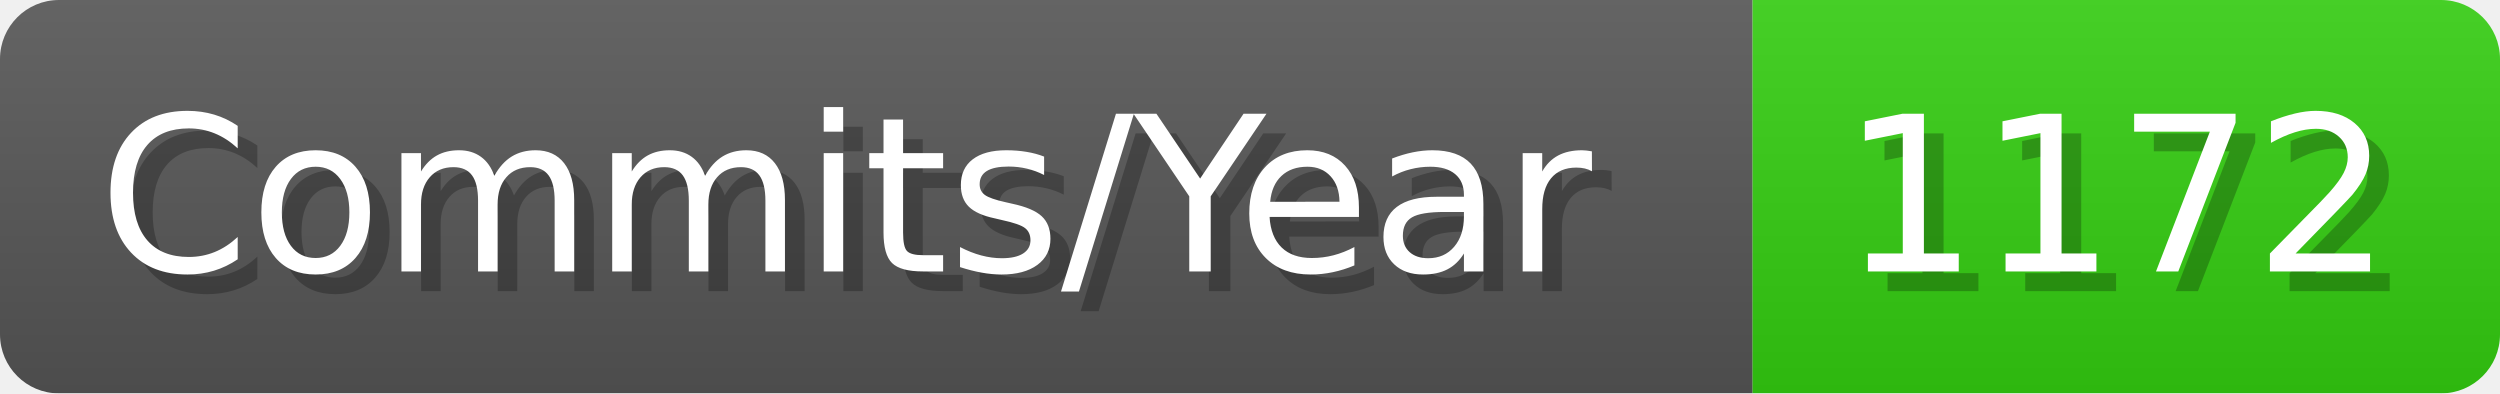
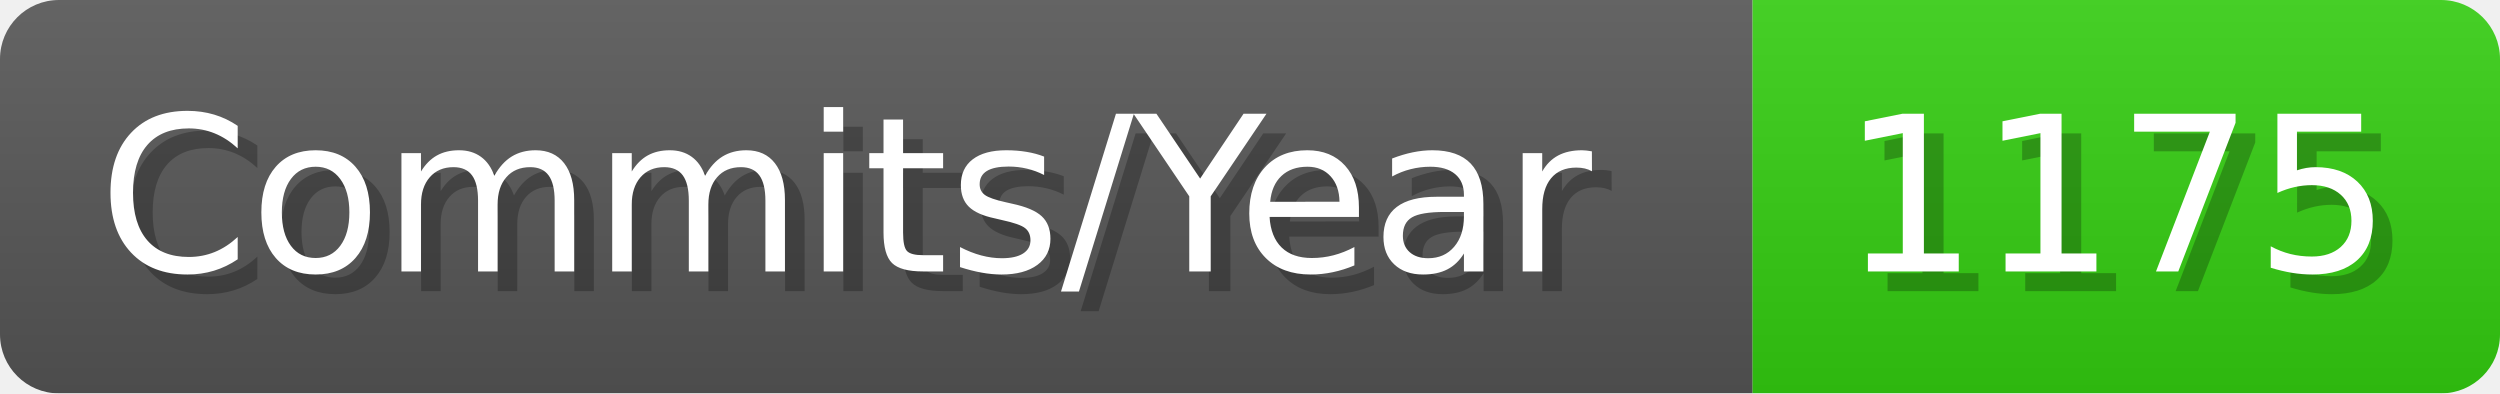
- <svg xmlns="http://www.w3.org/2000/svg" width="127.1" height="20" viewBox="0 0 1271 200" role="img" aria-label="Commits/Year: 1172">
+ <svg xmlns="http://www.w3.org/2000/svg" width="127.1" height="20" viewBox="0 0 1271 200" role="img" aria-label="Commits/Year: 1175">
  <linearGradient id="aUPdi" x2="0" y2="100%">
    <stop offset="0" stop-opacity=".1" stop-color="#EEE" />
    <stop offset="1" stop-opacity=".1" />
  </linearGradient>
  <mask id="WfAiQ">
    <rect width="1271" height="200" rx="30" fill="#FFF" />
  </mask>
  <g mask="url(#WfAiQ)">
    <rect width="891" height="200" fill="#555" />
    <rect width="380" height="200" fill="#3C1" x="891" />
    <rect width="1271" height="200" fill="url(#aUPdi)" />
  </g>
  <g aria-hidden="true" fill="#fff" text-anchor="start" font-family="Verdana,DejaVu Sans,sans-serif" font-size="110">
    <text x="60" y="148" textLength="791" fill="#000" opacity="0.25">Commits/Year</text>
    <text x="50" y="138" textLength="791">Commits/Year</text>
-     <text x="946" y="148" textLength="280" fill="#000" opacity="0.25">1172</text>
-     <text x="936" y="138" textLength="280">1172</text>
+     <text x="946" y="148" textLength="280" fill="#000" opacity="0.25">1175</text>
+     <text x="936" y="138" textLength="280">1175</text>
  </g>
</svg>
